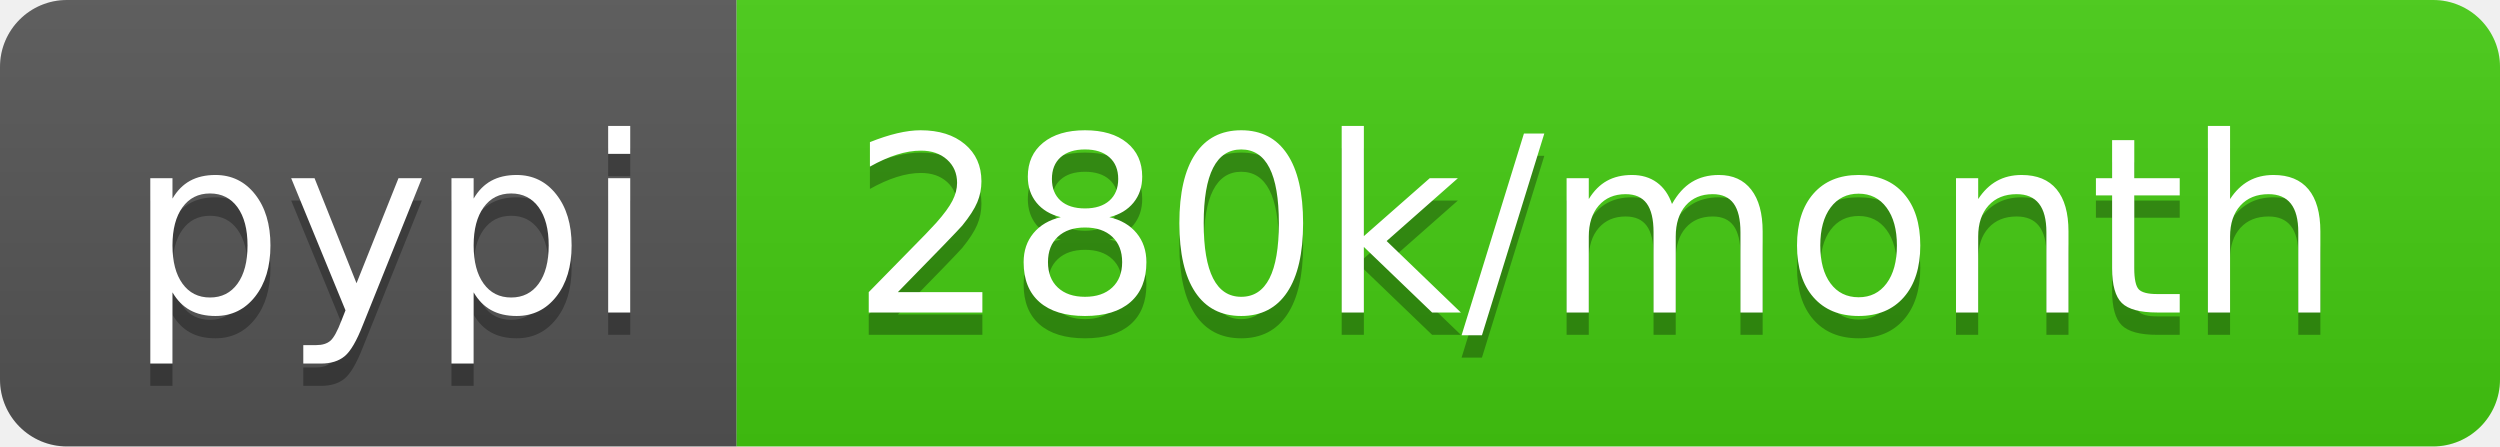
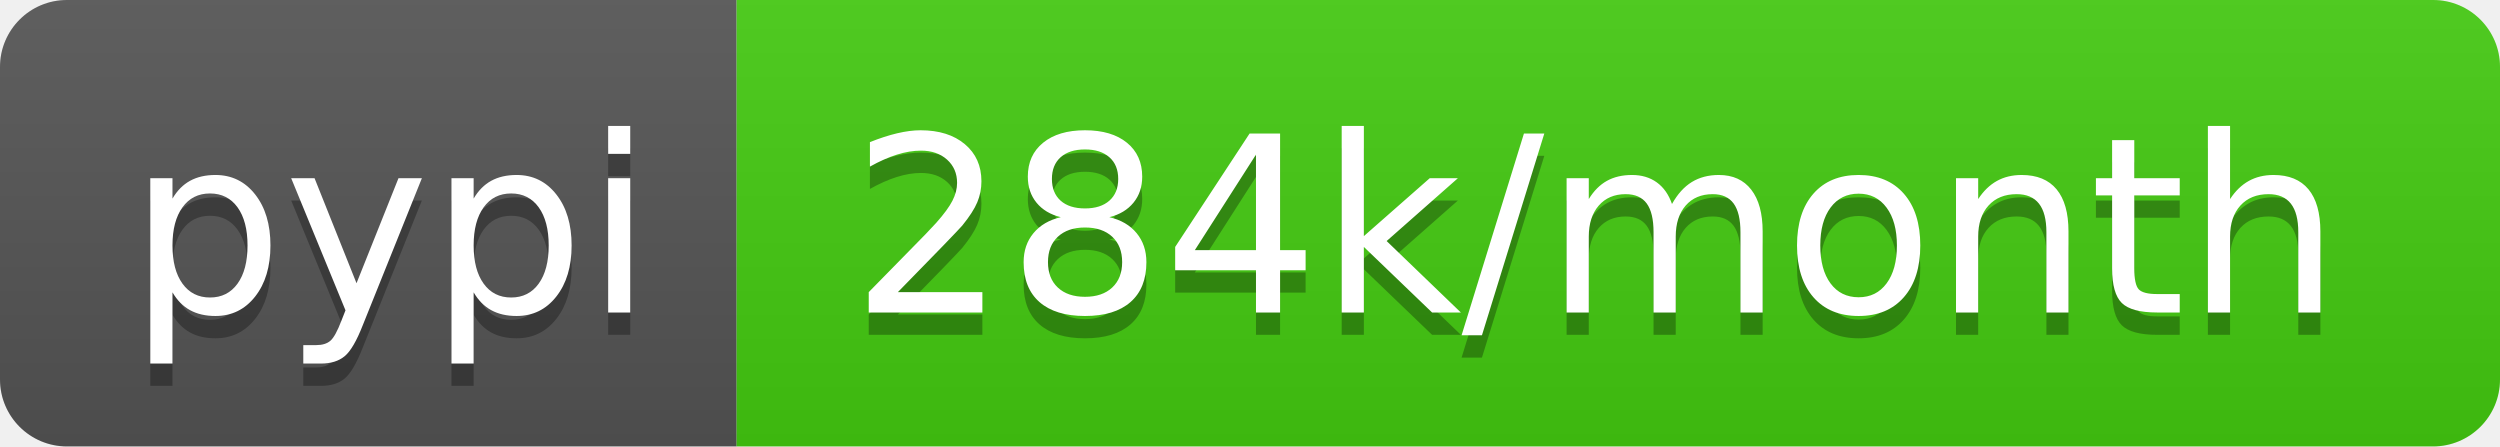
- <svg xmlns="http://www.w3.org/2000/svg" width="112" height="20" role="img" aria-label="pypi: 280k/month">
+ <svg xmlns="http://www.w3.org/2000/svg" width="112" height="20" role="img" aria-label="pypi: 284k/month">
  <linearGradient id="s" x2="0" y2="100%">
    <stop offset="0" stop-color="#bbb" stop-opacity=".1" />
    <stop offset="1" stop-opacity=".1" />
  </linearGradient>
  <clipPath id="r">
    <rect width="112" height="20" rx="3" fill="#fff" />
  </clipPath>
  <g clip-path="url(#r)">
    <rect width="33" height="20" fill="#555" />
    <rect x="33" width="79" height="20" fill="#4c1" />
    <rect width="112" height="20" fill="url(#s)" />
  </g>
  <g fill="#fff" text-anchor="middle" font-family="Verdana,Geneva,DejaVu Sans,sans-serif" text-rendering="geometricPrecision" font-size="110">
    <text aria-hidden="true" x="175" y="150" fill="#010101" fill-opacity=".3" transform="scale(.1)" textLength="230">pypi</text>
    <text x="175" y="140" transform="scale(.1)" fill="#fff" textLength="230">pypi</text>
-     <text aria-hidden="true" x="715" y="150" fill="#010101" fill-opacity=".3" transform="scale(.1)" textLength="690">280k/month</text>
-     <text x="715" y="140" transform="scale(.1)" fill="#fff" textLength="690">280k/month</text>
+     <text aria-hidden="true" x="715" y="150" fill="#010101" fill-opacity=".3" transform="scale(.1)" textLength="690">284k/month</text>
+     <text x="715" y="140" transform="scale(.1)" fill="#fff" textLength="690">284k/month</text>
  </g>
</svg>
